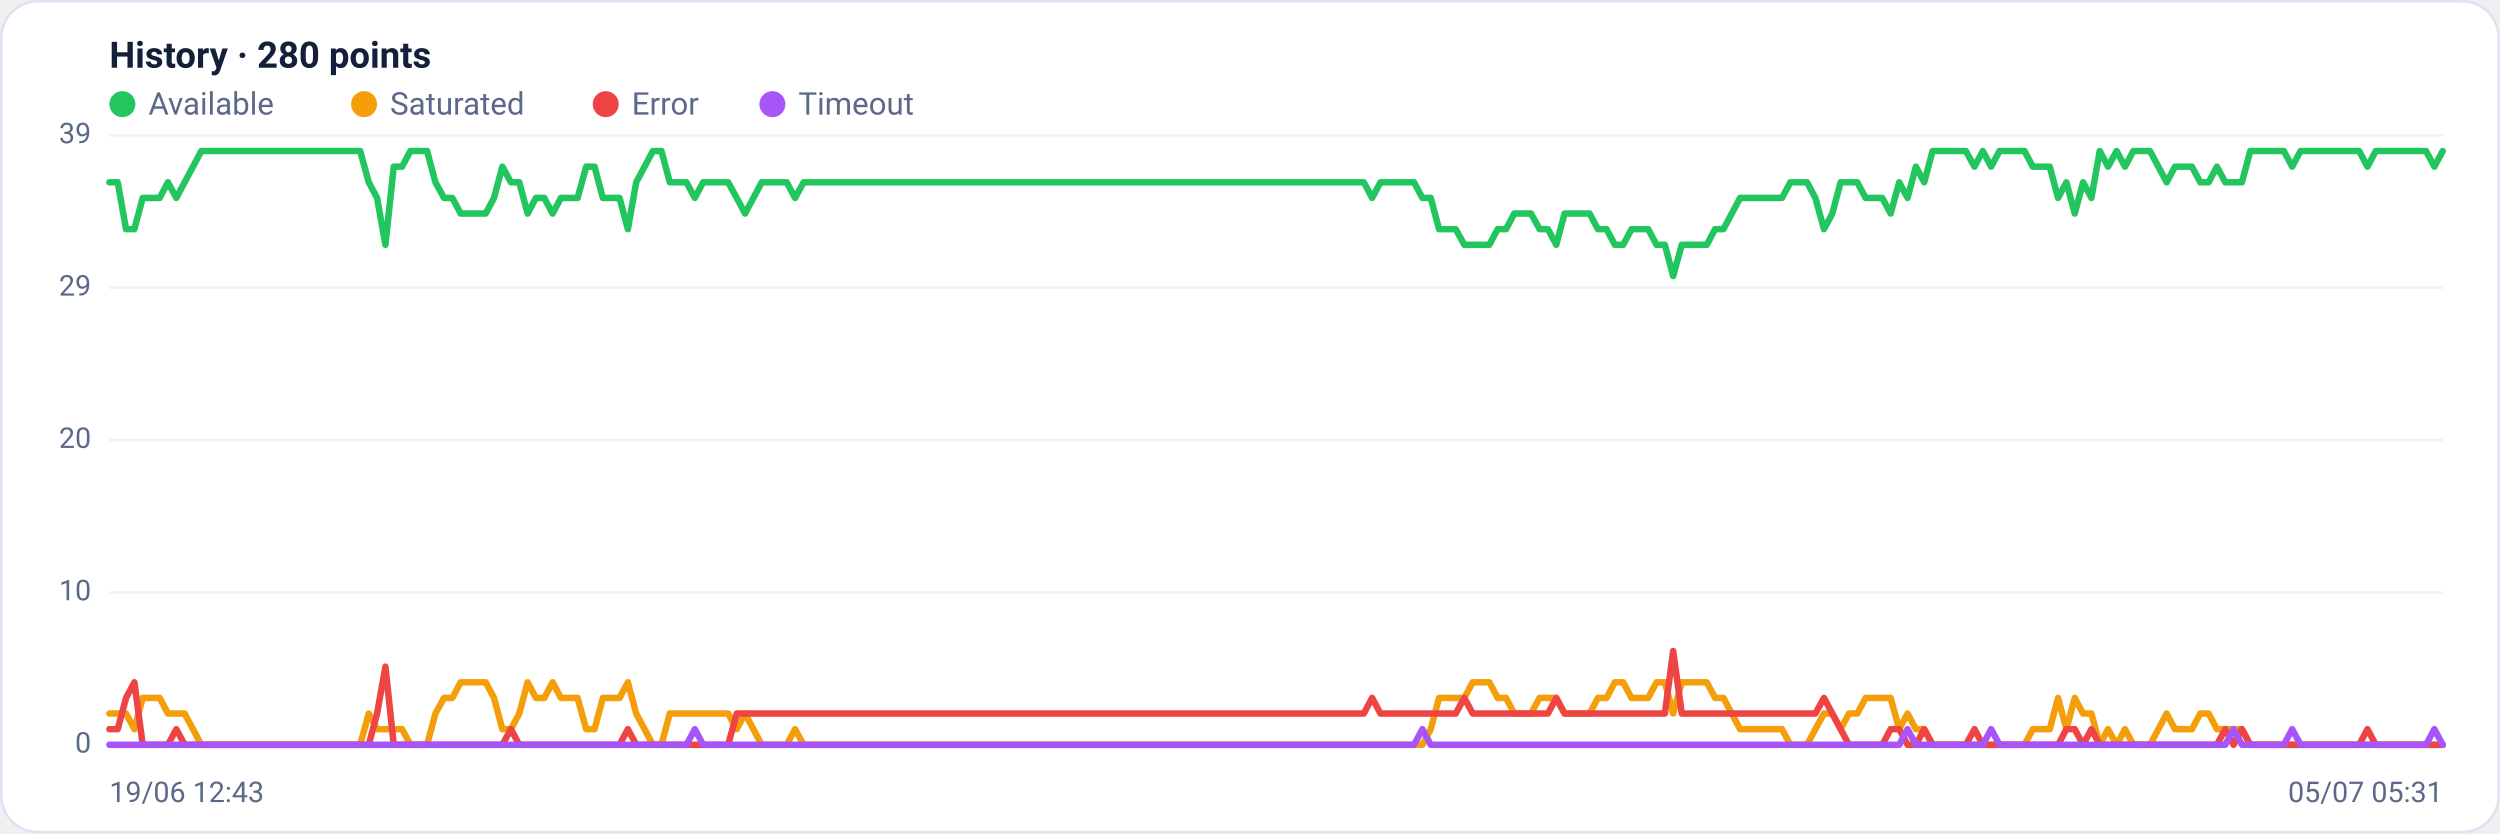
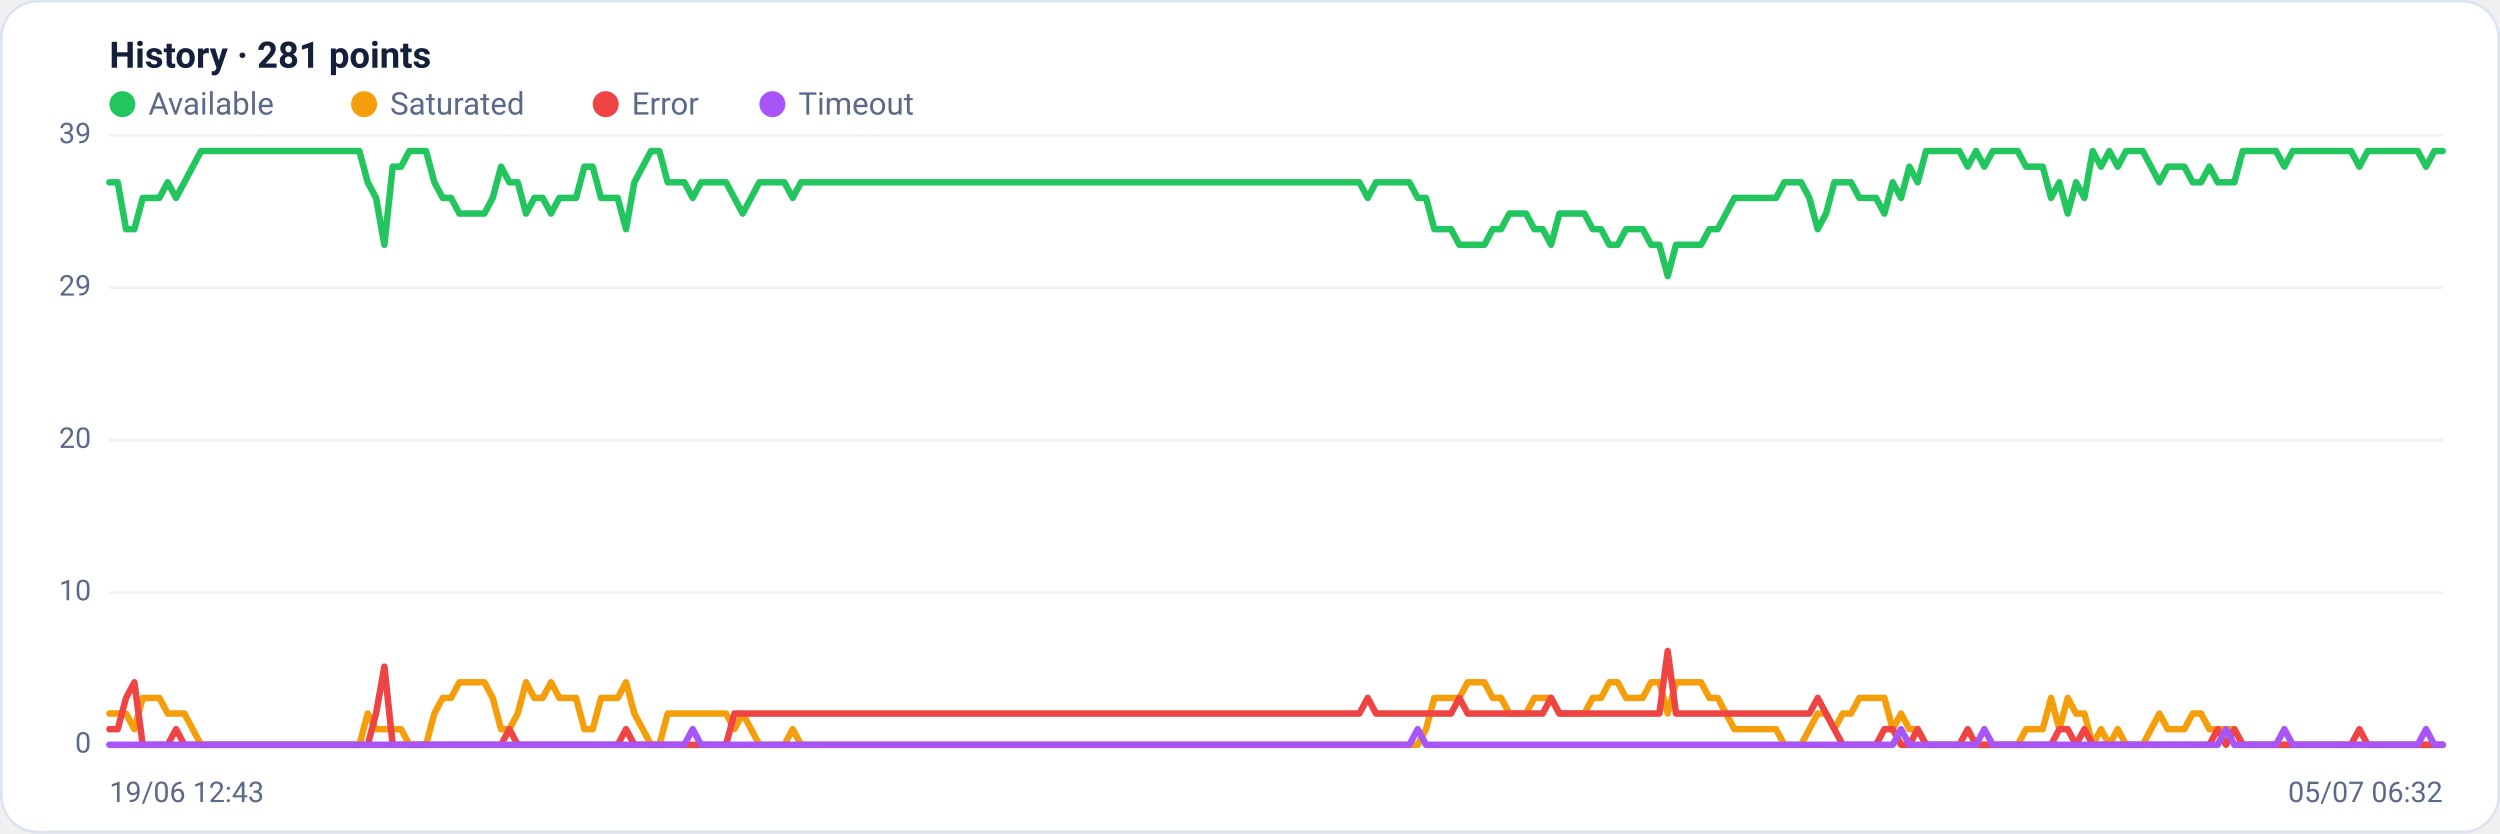
<svg xmlns="http://www.w3.org/2000/svg" viewBox="0 0 960 320" width="960" height="320" font-family="Segoe UI, system-ui, -apple-system, Roboto, Helvetica, Arial, sans-serif" role="img" aria-label="Availability history per region">
  <rect x="0.5" y="0.5" width="959" height="319" rx="14" fill="#ffffff" stroke="#dce3f1" />
-   <text x="42" y="26" font-size="14" font-weight="600" fill="#14203a">History · 280 points</text>
+   <text x="42" y="26" font-size="14" font-weight="600" fill="#14203a">History · 281 points</text>
  <circle cx="47" cy="40" r="5" fill="#22c55e" />
  <text x="57" y="44" font-size="12" fill="#5a688a">Available</text>
  <circle cx="139.8" cy="40" r="5" fill="#f59e0b" />
  <text x="149.8" y="44" font-size="12" fill="#5a688a">Saturated</text>
  <circle cx="232.6" cy="40" r="5" fill="#ef4444" />
  <text x="242.6" y="44" font-size="12" fill="#5a688a">Error</text>
  <circle cx="296.6" cy="40" r="5" fill="#a855f7" />
  <text x="306.6" y="44" font-size="12" fill="#5a688a">Timeout</text>
  <line x1="42" y1="286.0" x2="938" y2="286.0" stroke="#eef2f7" stroke-width="1" />
  <text x="35" y="289.0" text-anchor="end" font-size="11" fill="#5a688a">0</text>
  <line x1="42" y1="227.5" x2="938" y2="227.5" stroke="#eef2f7" stroke-width="1" />
  <text x="35" y="230.5" text-anchor="end" font-size="11" fill="#5a688a">10</text>
  <line x1="42" y1="169.0" x2="938" y2="169.0" stroke="#eef2f7" stroke-width="1" />
  <text x="35" y="172.0" text-anchor="end" font-size="11" fill="#5a688a">20</text>
  <line x1="42" y1="110.5" x2="938" y2="110.5" stroke="#eef2f7" stroke-width="1" />
  <text x="35" y="113.5" text-anchor="end" font-size="11" fill="#5a688a">29</text>
  <line x1="42" y1="52.0" x2="938" y2="52.0" stroke="#eef2f7" stroke-width="1" />
  <text x="35" y="55.0" text-anchor="end" font-size="11" fill="#5a688a">39</text>
-   <polyline fill="none" stroke="#22c55e" stroke-width="2.5" stroke-linejoin="round" stroke-linecap="round" points="42.0,70.0 45.2,70.0 48.4,88.0 51.6,88.0 54.8,76.0 58.1,76.0 61.3,76.0 64.5,70.0 67.7,76.0 70.9,70.0 74.1,64.0 77.3,58.0 80.5,58.0 83.7,58.0 87.0,58.0 90.2,58.0 93.4,58.0 96.6,58.0 99.8,58.0 103.0,58.0 106.2,58.0 109.4,58.0 112.7,58.0 115.9,58.0 119.1,58.0 122.3,58.0 125.5,58.0 128.7,58.0 131.9,58.0 135.1,58.0 138.3,58.0 141.6,70.0 144.8,76.0 148.0,94.0 151.2,64.0 154.4,64.0 157.6,58.0 160.8,58.0 164.0,58.0 167.2,70.0 170.5,76.0 173.7,76.0 176.9,82.0 180.1,82.0 183.3,82.0 186.5,82.0 189.7,76.0 192.9,64.0 196.2,70.0 199.4,70.0 202.6,82.0 205.8,76.0 209.0,76.0 212.2,82.0 215.4,76.0 218.6,76.0 221.8,76.0 225.1,64.0 228.3,64.0 231.5,76.0 234.7,76.0 237.9,76.0 241.1,88.0 244.3,70.0 247.5,64.0 250.7,58.0 254.0,58.0 257.2,70.0 260.4,70.0 263.6,70.0 266.8,76.0 270.0,70.0 273.2,70.0 276.4,70.0 279.6,70.0 282.9,76.0 286.1,82.0 289.3,76.0 292.5,70.0 295.7,70.0 298.9,70.0 302.1,70.0 305.3,76.0 308.6,70.0 311.8,70.0 315.0,70.0 318.2,70.0 321.4,70.0 324.6,70.0 327.8,70.0 331.0,70.0 334.2,70.0 337.5,70.0 340.7,70.0 343.9,70.0 347.1,70.0 350.3,70.0 353.5,70.0 356.7,70.0 359.9,70.0 363.1,70.0 366.4,70.0 369.6,70.0 372.8,70.0 376.0,70.0 379.2,70.0 382.4,70.0 385.6,70.0 388.8,70.0 392.1,70.0 395.3,70.0 398.5,70.0 401.7,70.0 404.9,70.0 408.1,70.0 411.3,70.0 414.5,70.0 417.7,70.0 421.0,70.0 424.2,70.0 427.4,70.0 430.6,70.0 433.8,70.0 437.0,70.0 440.2,70.0 443.4,70.0 446.6,70.0 449.9,70.0 453.1,70.0 456.3,70.0 459.5,70.0 462.7,70.0 465.9,70.0 469.1,70.0 472.3,70.0 475.5,70.0 478.8,70.0 482.0,70.0 485.2,70.0 488.4,70.0 491.6,70.0 494.8,70.0 498.0,70.0 501.2,70.0 504.5,70.0 507.7,70.0 510.9,70.0 514.1,70.0 517.3,70.0 520.5,70.0 523.7,70.0 526.9,76.0 530.1,70.0 533.4,70.0 536.6,70.0 539.8,70.0 543.0,70.0 546.2,76.0 549.4,76.0 552.6,88.0 555.8,88.0 559.0,88.0 562.3,94.0 565.5,94.0 568.7,94.0 571.9,94.0 575.1,88.0 578.3,88.0 581.5,82.0 584.7,82.0 587.9,82.0 591.2,88.0 594.4,88.0 597.6,94.0 600.8,82.0 604.0,82.0 607.2,82.0 610.4,82.0 613.6,88.0 616.9,88.0 620.1,94.0 623.3,94.0 626.5,88.0 629.7,88.0 632.9,88.0 636.1,94.0 639.3,94.0 642.5,106.0 645.8,94.0 649.0,94.0 652.2,94.0 655.4,94.0 658.6,88.0 661.8,88.0 665.0,82.0 668.2,76.0 671.4,76.0 674.7,76.0 677.9,76.0 681.1,76.0 684.3,76.0 687.5,70.0 690.7,70.0 693.9,70.0 697.1,76.0 700.4,88.0 703.6,82.0 706.8,70.0 710.0,70.0 713.2,70.0 716.4,76.0 719.6,76.0 722.8,76.0 726.0,82.0 729.3,70.0 732.5,76.0 735.7,64.0 738.9,70.0 742.1,58.0 745.3,58.0 748.5,58.0 751.7,58.0 754.9,58.0 758.2,64.0 761.4,58.0 764.6,64.0 767.8,58.0 771.0,58.0 774.2,58.0 777.4,58.0 780.6,64.0 783.8,64.0 787.1,64.0 790.3,76.0 793.5,70.0 796.7,82.0 799.9,70.0 803.1,76.0 806.3,58.0 809.5,64.0 812.8,58.0 816.0,64.0 819.2,58.0 822.4,58.0 825.6,58.0 828.8,64.0 832.0,70.0 835.2,64.0 838.4,64.0 841.7,64.0 844.9,70.0 848.1,70.0 851.3,64.0 854.5,70.0 857.7,70.0 860.9,70.0 864.1,58.0 867.3,58.0 870.6,58.0 873.8,58.0 877.0,58.0 880.2,64.0 883.4,58.0 886.6,58.0 889.8,58.0 893.0,58.0 896.3,58.0 899.5,58.0 902.7,58.0 905.9,58.0 909.1,64.0 912.3,58.0 915.5,58.0 918.7,58.0 921.9,58.0 925.2,58.0 928.4,58.0 931.6,58.0 934.8,64.0 938.0,58.0" />
-   <polyline fill="none" stroke="#f59e0b" stroke-width="2.5" stroke-linejoin="round" stroke-linecap="round" points="42.0,274.0 45.2,274.0 48.4,274.0 51.6,280.0 54.8,268.0 58.1,268.0 61.3,268.0 64.5,274.0 67.7,274.0 70.9,274.0 74.1,280.0 77.3,286.0 80.5,286.0 83.7,286.0 87.0,286.0 90.2,286.0 93.4,286.0 96.6,286.0 99.8,286.0 103.0,286.0 106.2,286.0 109.4,286.0 112.7,286.0 115.9,286.0 119.1,286.0 122.3,286.0 125.5,286.0 128.7,286.0 131.9,286.0 135.1,286.0 138.3,286.0 141.6,274.0 144.8,280.0 148.0,280.0 151.2,280.0 154.4,280.0 157.6,286.0 160.8,286.0 164.0,286.0 167.2,274.0 170.5,268.0 173.7,268.0 176.9,262.0 180.1,262.0 183.3,262.0 186.5,262.0 189.7,268.0 192.9,280.0 196.2,280.0 199.4,274.0 202.6,262.0 205.8,268.0 209.0,268.0 212.2,262.0 215.4,268.0 218.6,268.0 221.8,268.0 225.1,280.0 228.3,280.0 231.5,268.0 234.7,268.0 237.9,268.0 241.1,262.0 244.3,274.0 247.5,280.0 250.7,286.0 254.0,286.0 257.2,274.0 260.4,274.0 263.6,274.0 266.8,274.0 270.0,274.0 273.2,274.0 276.4,274.0 279.6,274.0 282.9,280.0 286.1,274.0 289.3,280.0 292.5,286.0 295.7,286.0 298.9,286.0 302.1,286.0 305.3,280.0 308.6,286.0 311.8,286.0 315.0,286.0 318.2,286.0 321.4,286.0 324.6,286.0 327.8,286.0 331.0,286.0 334.2,286.0 337.5,286.0 340.7,286.0 343.9,286.0 347.1,286.0 350.3,286.0 353.5,286.0 356.7,286.0 359.9,286.0 363.1,286.0 366.4,286.0 369.6,286.0 372.8,286.0 376.0,286.0 379.2,286.0 382.4,286.0 385.6,286.0 388.8,286.0 392.1,286.0 395.3,286.0 398.5,286.0 401.7,286.0 404.9,286.0 408.1,286.0 411.3,286.0 414.5,286.0 417.7,286.0 421.0,286.0 424.2,286.0 427.4,286.0 430.6,286.0 433.8,286.0 437.0,286.0 440.2,286.0 443.4,286.0 446.6,286.0 449.9,286.0 453.1,286.0 456.3,286.0 459.5,286.0 462.7,286.0 465.9,286.0 469.1,286.0 472.3,286.0 475.5,286.0 478.8,286.0 482.0,286.0 485.2,286.0 488.4,286.0 491.6,286.0 494.8,286.0 498.0,286.0 501.2,286.0 504.5,286.0 507.7,286.0 510.9,286.0 514.1,286.0 517.3,286.0 520.5,286.0 523.7,286.0 526.9,286.0 530.1,286.0 533.4,286.0 536.6,286.0 539.8,286.0 543.0,286.0 546.2,286.0 549.4,280.0 552.6,268.0 555.8,268.0 559.0,268.0 562.3,268.0 565.5,262.0 568.7,262.0 571.9,262.0 575.1,268.0 578.3,268.0 581.5,274.0 584.7,274.0 587.9,274.0 591.2,268.0 594.4,268.0 597.6,268.0 600.8,274.0 604.0,274.0 607.2,274.0 610.4,274.0 613.6,268.0 616.9,268.0 620.1,262.0 623.3,262.0 626.5,268.0 629.7,268.0 632.9,268.0 636.1,262.0 639.3,262.0 642.5,274.0 645.8,262.0 649.0,262.0 652.2,262.0 655.4,262.0 658.6,268.0 661.8,268.0 665.0,274.0 668.2,280.0 671.4,280.0 674.7,280.0 677.9,280.0 681.1,280.0 684.3,280.0 687.5,286.0 690.7,286.0 693.9,286.0 697.1,280.0 700.4,274.0 703.6,274.0 706.8,280.0 710.0,274.0 713.2,274.0 716.4,268.0 719.6,268.0 722.8,268.0 726.0,268.0 729.3,280.0 732.5,274.0 735.7,280.0 738.9,280.0 742.1,286.0 745.3,286.0 748.5,286.0 751.7,286.0 754.9,286.0 758.2,286.0 761.4,286.0 764.6,286.0 767.8,286.0 771.0,286.0 774.2,286.0 777.4,286.0 780.6,280.0 783.8,280.0 787.1,280.0 790.3,268.0 793.5,280.0 796.7,268.0 799.9,274.0 803.1,274.0 806.3,286.0 809.5,280.0 812.8,286.0 816.0,280.0 819.2,286.0 822.4,286.0 825.6,286.0 828.8,280.0 832.0,274.0 835.2,280.0 838.4,280.0 841.7,280.0 844.9,274.0 848.1,274.0 851.3,280.0 854.5,280.0 857.7,280.0 860.9,280.0 864.1,286.0 867.3,286.0 870.6,286.0 873.8,286.0 877.0,286.0 880.2,286.0 883.4,286.0 886.6,286.0 889.8,286.0 893.0,286.0 896.3,286.0 899.5,286.0 902.7,286.0 905.9,286.0 909.1,286.0 912.3,286.0 915.5,286.0 918.7,286.0 921.9,286.0 925.2,286.0 928.4,286.0 931.6,286.0 934.8,286.0 938.0,286.0" />
-   <polyline fill="none" stroke="#ef4444" stroke-width="2.5" stroke-linejoin="round" stroke-linecap="round" points="42.0,280.0 45.2,280.0 48.4,268.0 51.6,262.0 54.8,286.0 58.1,286.0 61.3,286.0 64.5,286.0 67.7,280.0 70.9,286.0 74.1,286.0 77.3,286.0 80.5,286.0 83.7,286.0 87.0,286.0 90.2,286.0 93.4,286.0 96.6,286.0 99.8,286.0 103.0,286.0 106.2,286.0 109.4,286.0 112.7,286.0 115.9,286.0 119.1,286.0 122.3,286.0 125.5,286.0 128.7,286.0 131.9,286.0 135.1,286.0 138.3,286.0 141.6,286.0 144.8,274.0 148.0,256.0 151.2,286.0 154.4,286.0 157.6,286.0 160.8,286.0 164.0,286.0 167.2,286.0 170.5,286.0 173.7,286.0 176.9,286.0 180.1,286.0 183.3,286.0 186.5,286.0 189.7,286.0 192.9,286.0 196.2,280.0 199.4,286.0 202.6,286.0 205.8,286.0 209.0,286.0 212.2,286.0 215.4,286.0 218.6,286.0 221.8,286.0 225.1,286.0 228.3,286.0 231.5,286.0 234.7,286.0 237.9,286.0 241.1,280.0 244.3,286.0 247.5,286.0 250.7,286.0 254.0,286.0 257.2,286.0 260.4,286.0 263.6,286.0 266.8,286.0 270.0,286.0 273.2,286.0 276.4,286.0 279.6,286.0 282.9,274.0 286.1,274.0 289.3,274.0 292.5,274.0 295.7,274.0 298.9,274.0 302.1,274.0 305.3,274.0 308.6,274.0 311.8,274.0 315.0,274.0 318.2,274.0 321.4,274.0 324.6,274.0 327.8,274.0 331.0,274.0 334.2,274.0 337.5,274.0 340.7,274.0 343.9,274.0 347.1,274.0 350.3,274.0 353.5,274.0 356.7,274.0 359.9,274.0 363.1,274.0 366.4,274.0 369.6,274.0 372.8,274.0 376.0,274.0 379.2,274.0 382.4,274.0 385.6,274.0 388.8,274.0 392.1,274.0 395.3,274.0 398.5,274.0 401.7,274.0 404.9,274.0 408.1,274.0 411.3,274.0 414.5,274.0 417.7,274.0 421.0,274.0 424.2,274.0 427.4,274.0 430.6,274.0 433.8,274.0 437.0,274.0 440.2,274.0 443.4,274.0 446.6,274.0 449.9,274.0 453.1,274.0 456.3,274.0 459.5,274.0 462.7,274.0 465.9,274.0 469.1,274.0 472.3,274.0 475.5,274.0 478.8,274.0 482.0,274.0 485.2,274.0 488.4,274.0 491.6,274.0 494.8,274.0 498.0,274.0 501.2,274.0 504.5,274.0 507.7,274.0 510.9,274.0 514.1,274.0 517.3,274.0 520.5,274.0 523.7,274.0 526.9,268.0 530.1,274.0 533.4,274.0 536.6,274.0 539.8,274.0 543.0,274.0 546.2,274.0 549.4,274.0 552.6,274.0 555.8,274.0 559.0,274.0 562.3,268.0 565.5,274.0 568.7,274.0 571.9,274.0 575.1,274.0 578.3,274.0 581.5,274.0 584.7,274.0 587.9,274.0 591.2,274.0 594.4,274.0 597.6,268.0 600.8,274.0 604.0,274.0 607.2,274.0 610.4,274.0 613.6,274.0 616.9,274.0 620.1,274.0 623.3,274.0 626.5,274.0 629.7,274.0 632.9,274.0 636.1,274.0 639.3,274.0 642.5,250.0 645.8,274.0 649.0,274.0 652.2,274.0 655.4,274.0 658.6,274.0 661.8,274.0 665.0,274.0 668.2,274.0 671.4,274.0 674.7,274.0 677.9,274.0 681.1,274.0 684.3,274.0 687.5,274.0 690.7,274.0 693.9,274.0 697.1,274.0 700.4,268.0 703.6,274.0 706.8,280.0 710.0,286.0 713.2,286.0 716.4,286.0 719.6,286.0 722.8,286.0 726.0,280.0 729.3,280.0 732.5,286.0 735.7,286.0 738.9,280.0 742.1,286.0 745.3,286.0 748.5,286.0 751.7,286.0 754.9,286.0 758.2,280.0 761.4,286.0 764.6,286.0 767.8,286.0 771.0,286.0 774.2,286.0 777.4,286.0 780.6,286.0 783.8,286.0 787.1,286.0 790.3,286.0 793.5,280.0 796.7,280.0 799.9,286.0 803.1,280.0 806.3,286.0 809.5,286.0 812.8,286.0 816.0,286.0 819.2,286.0 822.4,286.0 825.6,286.0 828.8,286.0 832.0,286.0 835.2,286.0 838.4,286.0 841.7,286.0 844.9,286.0 848.1,286.0 851.3,286.0 854.5,280.0 857.7,286.0 860.9,280.0 864.1,286.0 867.3,286.0 870.6,286.0 873.8,286.0 877.0,286.0 880.2,286.0 883.4,286.0 886.6,286.0 889.8,286.0 893.0,286.0 896.3,286.0 899.5,286.0 902.7,286.0 905.9,286.0 909.1,280.0 912.3,286.0 915.5,286.0 918.7,286.0 921.9,286.0 925.2,286.0 928.4,286.0 931.6,286.0 934.8,286.0 938.0,286.0" />
-   <polyline fill="none" stroke="#a855f7" stroke-width="2.5" stroke-linejoin="round" stroke-linecap="round" points="42.0,286.0 45.2,286.0 48.4,286.0 51.6,286.0 54.8,286.0 58.1,286.0 61.3,286.0 64.5,286.0 67.7,286.0 70.9,286.0 74.1,286.0 77.3,286.0 80.5,286.0 83.7,286.0 87.0,286.0 90.2,286.0 93.4,286.0 96.6,286.0 99.8,286.0 103.0,286.0 106.2,286.0 109.4,286.0 112.7,286.0 115.9,286.0 119.1,286.0 122.3,286.0 125.5,286.0 128.7,286.0 131.9,286.0 135.1,286.0 138.3,286.0 141.6,286.0 144.8,286.0 148.0,286.0 151.2,286.0 154.4,286.0 157.6,286.0 160.8,286.0 164.0,286.0 167.2,286.0 170.5,286.0 173.7,286.0 176.9,286.0 180.1,286.0 183.3,286.0 186.5,286.0 189.7,286.0 192.9,286.0 196.2,286.0 199.4,286.0 202.6,286.0 205.8,286.0 209.0,286.0 212.2,286.0 215.4,286.0 218.6,286.0 221.8,286.0 225.1,286.0 228.3,286.0 231.5,286.0 234.7,286.0 237.9,286.0 241.1,286.0 244.3,286.0 247.5,286.0 250.7,286.0 254.0,286.0 257.2,286.0 260.4,286.0 263.6,286.0 266.8,280.0 270.0,286.0 273.2,286.0 276.4,286.0 279.6,286.0 282.9,286.0 286.1,286.0 289.3,286.0 292.5,286.0 295.7,286.0 298.9,286.0 302.1,286.0 305.3,286.0 308.6,286.0 311.8,286.0 315.0,286.0 318.2,286.0 321.4,286.0 324.6,286.0 327.8,286.0 331.0,286.0 334.2,286.0 337.5,286.0 340.7,286.0 343.9,286.0 347.1,286.0 350.3,286.0 353.5,286.0 356.7,286.0 359.9,286.0 363.1,286.0 366.4,286.0 369.6,286.0 372.8,286.0 376.0,286.0 379.2,286.0 382.4,286.0 385.6,286.0 388.8,286.0 392.1,286.0 395.3,286.0 398.5,286.0 401.7,286.0 404.9,286.0 408.1,286.0 411.3,286.0 414.5,286.0 417.7,286.0 421.0,286.0 424.2,286.0 427.4,286.0 430.6,286.0 433.8,286.0 437.0,286.0 440.2,286.0 443.4,286.0 446.6,286.0 449.9,286.0 453.1,286.0 456.3,286.0 459.5,286.0 462.7,286.0 465.9,286.0 469.1,286.0 472.3,286.0 475.5,286.0 478.8,286.0 482.0,286.0 485.2,286.0 488.4,286.0 491.6,286.0 494.8,286.0 498.0,286.0 501.2,286.0 504.5,286.0 507.7,286.0 510.9,286.0 514.1,286.0 517.3,286.0 520.5,286.0 523.7,286.0 526.9,286.0 530.1,286.0 533.4,286.0 536.6,286.0 539.8,286.0 543.0,286.0 546.2,280.0 549.4,286.0 552.6,286.0 555.8,286.0 559.0,286.0 562.3,286.0 565.5,286.0 568.7,286.0 571.9,286.0 575.1,286.0 578.3,286.0 581.5,286.0 584.7,286.0 587.9,286.0 591.2,286.0 594.4,286.0 597.6,286.0 600.8,286.0 604.0,286.0 607.2,286.0 610.4,286.0 613.6,286.0 616.9,286.0 620.1,286.0 623.3,286.0 626.5,286.0 629.7,286.0 632.9,286.0 636.1,286.0 639.3,286.0 642.5,286.0 645.8,286.0 649.0,286.0 652.2,286.0 655.4,286.0 658.6,286.0 661.8,286.0 665.0,286.0 668.2,286.0 671.4,286.0 674.7,286.0 677.9,286.0 681.1,286.0 684.3,286.0 687.5,286.0 690.7,286.0 693.9,286.0 697.1,286.0 700.4,286.0 703.6,286.0 706.8,286.0 710.0,286.0 713.2,286.0 716.4,286.0 719.6,286.0 722.8,286.0 726.0,286.0 729.3,286.0 732.5,280.0 735.7,286.0 738.9,286.0 742.1,286.0 745.3,286.0 748.5,286.0 751.7,286.0 754.9,286.0 758.2,286.0 761.4,286.0 764.6,280.0 767.8,286.0 771.0,286.0 774.2,286.0 777.4,286.0 780.6,286.0 783.8,286.0 787.1,286.0 790.3,286.0 793.5,286.0 796.7,286.0 799.9,286.0 803.1,286.0 806.3,286.0 809.5,286.0 812.8,286.0 816.0,286.0 819.2,286.0 822.4,286.0 825.6,286.0 828.8,286.0 832.0,286.0 835.2,286.0 838.4,286.0 841.7,286.0 844.9,286.0 848.1,286.0 851.3,286.0 854.5,286.0 857.7,280.0 860.9,286.0 864.1,286.0 867.3,286.0 870.6,286.0 873.8,286.0 877.0,286.0 880.2,280.0 883.4,286.0 886.6,286.0 889.8,286.0 893.0,286.0 896.3,286.0 899.5,286.0 902.7,286.0 905.9,286.0 909.1,286.0 912.3,286.0 915.5,286.0 918.7,286.0 921.9,286.0 925.2,286.0 928.4,286.0 931.6,286.0 934.8,280.0 938.0,286.0" />
+   <polyline fill="none" stroke="#22c55e" stroke-width="2.5" stroke-linejoin="round" stroke-linecap="round" points="42.0,70.0 45.2,70.0 48.4,88.0 51.6,88.0 54.8,76.0 58.0,76.0 61.2,76.0 64.4,70.0 67.6,76.0 70.8,70.0 74.0,64.0 77.2,58.0 80.4,58.0 83.6,58.0 86.8,58.0 90.0,58.0 93.2,58.0 96.4,58.0 99.6,58.0 102.8,58.0 106.0,58.0 109.2,58.0 112.4,58.0 115.6,58.0 118.8,58.0 122.0,58.0 125.2,58.0 128.4,58.0 131.6,58.0 134.8,58.0 138.0,58.0 141.2,70.0 144.4,76.0 147.6,94.0 150.8,64.0 154.0,64.0 157.2,58.0 160.4,58.0 163.6,58.0 166.8,70.0 170.0,76.0 173.2,76.0 176.4,82.0 179.6,82.0 182.8,82.0 186.0,82.0 189.2,76.0 192.4,64.0 195.6,70.0 198.8,70.0 202.0,82.0 205.2,76.0 208.4,76.0 211.6,82.0 214.8,76.0 218.0,76.0 221.2,76.0 224.4,64.0 227.6,64.0 230.8,76.0 234.0,76.0 237.2,76.0 240.4,88.0 243.6,70.0 246.8,64.0 250.0,58.0 253.2,58.0 256.4,70.0 259.6,70.0 262.8,70.0 266.0,76.0 269.2,70.0 272.4,70.0 275.6,70.0 278.8,70.0 282.0,76.0 285.2,82.0 288.4,76.0 291.6,70.0 294.8,70.0 298.0,70.0 301.2,70.0 304.4,76.0 307.6,70.0 310.8,70.0 314.0,70.0 317.2,70.0 320.4,70.0 323.6,70.0 326.8,70.0 330.0,70.0 333.2,70.0 336.4,70.0 339.6,70.0 342.8,70.0 346.0,70.0 349.2,70.0 352.4,70.0 355.6,70.0 358.8,70.0 362.0,70.0 365.2,70.0 368.4,70.0 371.6,70.0 374.8,70.0 378.0,70.0 381.2,70.0 384.4,70.0 387.6,70.0 390.8,70.0 394.0,70.0 397.2,70.0 400.4,70.0 403.6,70.0 406.8,70.0 410.0,70.0 413.2,70.0 416.4,70.0 419.6,70.0 422.8,70.0 426.0,70.0 429.2,70.0 432.4,70.0 435.6,70.0 438.8,70.0 442.0,70.0 445.2,70.0 448.4,70.0 451.6,70.0 454.8,70.0 458.0,70.0 461.2,70.0 464.4,70.0 467.6,70.0 470.8,70.0 474.0,70.0 477.2,70.0 480.4,70.0 483.6,70.0 486.8,70.0 490.0,70.0 493.2,70.0 496.4,70.0 499.6,70.0 502.8,70.0 506.0,70.0 509.2,70.0 512.4,70.0 515.6,70.0 518.8,70.0 522.0,70.0 525.2,76.0 528.4,70.0 531.6,70.0 534.8,70.0 538.0,70.0 541.2,70.0 544.4,76.0 547.6,76.0 550.8,88.0 554.0,88.0 557.2,88.0 560.4,94.0 563.6,94.0 566.8,94.0 570.0,94.0 573.2,88.0 576.4,88.0 579.6,82.0 582.8,82.0 586.0,82.0 589.2,88.0 592.4,88.0 595.6,94.0 598.8,82.0 602.0,82.0 605.2,82.0 608.4,82.0 611.6,88.0 614.8,88.0 618.0,94.0 621.2,94.0 624.4,88.0 627.6,88.0 630.8,88.0 634.0,94.0 637.2,94.0 640.4,106.0 643.6,94.0 646.8,94.0 650.0,94.0 653.2,94.0 656.4,88.0 659.6,88.0 662.8,82.0 666.0,76.0 669.2,76.0 672.4,76.0 675.6,76.0 678.8,76.0 682.0,76.0 685.2,70.0 688.4,70.0 691.6,70.0 694.8,76.0 698.0,88.0 701.2,82.0 704.4,70.0 707.6,70.0 710.8,70.0 714.0,76.0 717.2,76.0 720.4,76.0 723.6,82.0 726.8,70.0 730.0,76.0 733.2,64.0 736.4,70.0 739.6,58.0 742.8,58.0 746.0,58.0 749.2,58.0 752.4,58.0 755.6,64.0 758.8,58.0 762.0,64.0 765.2,58.0 768.4,58.0 771.6,58.0 774.8,58.0 778.0,64.0 781.2,64.0 784.4,64.0 787.6,76.0 790.8,70.0 794.0,82.0 797.2,70.0 800.4,76.0 803.6,58.0 806.8,64.0 810.0,58.0 813.2,64.0 816.4,58.0 819.6,58.0 822.8,58.0 826.0,64.0 829.2,70.0 832.4,64.0 835.6,64.0 838.8,64.0 842.0,70.0 845.2,70.0 848.4,64.0 851.6,70.0 854.8,70.0 858.0,70.0 861.2,58.0 864.4,58.0 867.6,58.0 870.8,58.0 874.0,58.0 877.2,64.0 880.4,58.0 883.6,58.0 886.8,58.0 890.0,58.0 893.2,58.0 896.4,58.0 899.6,58.0 902.8,58.0 906.0,64.0 909.2,58.0 912.4,58.0 915.6,58.0 918.8,58.0 922.0,58.0 925.2,58.0 928.4,58.0 931.6,64.0 934.8,58.0 938.0,58.0" />
+   <polyline fill="none" stroke="#f59e0b" stroke-width="2.5" stroke-linejoin="round" stroke-linecap="round" points="42.0,274.0 45.2,274.0 48.4,274.0 51.6,280.0 54.8,268.0 58.0,268.0 61.2,268.0 64.4,274.0 67.6,274.0 70.8,274.0 74.0,280.0 77.2,286.0 80.4,286.0 83.6,286.0 86.8,286.0 90.0,286.0 93.2,286.0 96.4,286.0 99.6,286.0 102.8,286.0 106.0,286.0 109.2,286.0 112.4,286.0 115.6,286.0 118.8,286.0 122.0,286.0 125.2,286.0 128.4,286.0 131.6,286.0 134.8,286.0 138.0,286.0 141.2,274.0 144.4,280.0 147.6,280.0 150.8,280.0 154.0,280.0 157.2,286.0 160.4,286.0 163.6,286.0 166.8,274.0 170.0,268.0 173.2,268.0 176.4,262.0 179.6,262.0 182.8,262.0 186.0,262.0 189.2,268.0 192.4,280.0 195.6,280.0 198.8,274.0 202.0,262.0 205.2,268.0 208.4,268.0 211.6,262.0 214.8,268.0 218.0,268.0 221.2,268.0 224.4,280.0 227.6,280.0 230.8,268.0 234.0,268.0 237.2,268.0 240.4,262.0 243.6,274.0 246.8,280.0 250.0,286.0 253.2,286.0 256.4,274.0 259.6,274.0 262.8,274.0 266.0,274.0 269.2,274.0 272.4,274.0 275.6,274.0 278.8,274.0 282.0,280.0 285.2,274.0 288.4,280.0 291.6,286.0 294.8,286.0 298.0,286.0 301.2,286.0 304.4,280.0 307.6,286.0 310.8,286.0 314.0,286.0 317.2,286.0 320.4,286.0 323.6,286.0 326.8,286.0 330.0,286.0 333.2,286.0 336.4,286.0 339.6,286.0 342.8,286.0 346.0,286.0 349.2,286.0 352.4,286.0 355.6,286.0 358.8,286.0 362.0,286.0 365.2,286.0 368.4,286.0 371.6,286.0 374.8,286.0 378.0,286.0 381.2,286.0 384.4,286.0 387.6,286.0 390.8,286.0 394.0,286.0 397.2,286.0 400.4,286.0 403.6,286.0 406.8,286.0 410.0,286.0 413.2,286.0 416.4,286.0 419.6,286.0 422.8,286.0 426.0,286.0 429.2,286.0 432.4,286.0 435.6,286.0 438.8,286.0 442.0,286.0 445.2,286.0 448.4,286.0 451.6,286.0 454.8,286.0 458.0,286.0 461.2,286.0 464.4,286.0 467.6,286.0 470.8,286.0 474.0,286.0 477.2,286.0 480.4,286.0 483.6,286.0 486.8,286.0 490.0,286.0 493.2,286.0 496.4,286.0 499.6,286.0 502.8,286.0 506.0,286.0 509.2,286.0 512.4,286.0 515.6,286.0 518.8,286.0 522.0,286.0 525.2,286.0 528.4,286.0 531.6,286.0 534.8,286.0 538.0,286.0 541.2,286.0 544.4,286.0 547.6,280.0 550.8,268.0 554.0,268.0 557.2,268.0 560.4,268.0 563.6,262.0 566.8,262.0 570.0,262.0 573.2,268.0 576.4,268.0 579.6,274.0 582.8,274.0 586.0,274.0 589.2,268.0 592.4,268.0 595.6,268.0 598.8,274.0 602.0,274.0 605.2,274.0 608.4,274.0 611.6,268.0 614.8,268.0 618.0,262.0 621.2,262.0 624.4,268.0 627.6,268.0 630.8,268.0 634.0,262.0 637.2,262.0 640.4,274.0 643.6,262.0 646.8,262.0 650.0,262.0 653.2,262.0 656.4,268.0 659.6,268.0 662.8,274.0 666.0,280.0 669.2,280.0 672.4,280.0 675.6,280.0 678.8,280.0 682.0,280.0 685.2,286.0 688.4,286.0 691.6,286.0 694.8,280.0 698.0,274.0 701.2,274.0 704.4,280.0 707.6,274.0 710.8,274.0 714.0,268.0 717.2,268.0 720.4,268.0 723.6,268.0 726.8,280.0 730.0,274.0 733.2,280.0 736.4,280.0 739.6,286.0 742.8,286.0 746.0,286.0 749.2,286.0 752.4,286.0 755.6,286.0 758.8,286.0 762.0,286.0 765.2,286.0 768.4,286.0 771.6,286.0 774.8,286.0 778.0,280.0 781.2,280.0 784.4,280.0 787.6,268.0 790.8,280.0 794.0,268.0 797.2,274.0 800.4,274.0 803.6,286.0 806.8,280.0 810.0,286.0 813.2,280.0 816.4,286.0 819.6,286.0 822.8,286.0 826.0,280.0 829.2,274.0 832.4,280.0 835.6,280.0 838.8,280.0 842.0,274.0 845.2,274.0 848.4,280.0 851.6,280.0 854.8,280.0 858.0,280.0 861.2,286.0 864.4,286.0 867.6,286.0 870.8,286.0 874.0,286.0 877.2,286.0 880.4,286.0 883.6,286.0 886.8,286.0 890.0,286.0 893.2,286.0 896.4,286.0 899.6,286.0 902.8,286.0 906.0,286.0 909.2,286.0 912.4,286.0 915.6,286.0 918.8,286.0 922.0,286.0 925.2,286.0 928.4,286.0 931.6,286.0 934.8,286.0 938.0,286.0" />
+   <polyline fill="none" stroke="#ef4444" stroke-width="2.5" stroke-linejoin="round" stroke-linecap="round" points="42.0,280.0 45.2,280.0 48.4,268.0 51.6,262.0 54.8,286.0 58.0,286.0 61.2,286.0 64.4,286.0 67.6,280.0 70.8,286.0 74.0,286.0 77.2,286.0 80.4,286.0 83.6,286.0 86.8,286.0 90.0,286.0 93.2,286.0 96.4,286.0 99.6,286.0 102.8,286.0 106.0,286.0 109.2,286.0 112.4,286.0 115.6,286.0 118.8,286.0 122.0,286.0 125.2,286.0 128.4,286.0 131.6,286.0 134.8,286.0 138.0,286.0 141.2,286.0 144.4,274.0 147.6,256.0 150.8,286.0 154.0,286.0 157.2,286.0 160.4,286.0 163.6,286.0 166.8,286.0 170.0,286.0 173.2,286.0 176.4,286.0 179.6,286.0 182.8,286.0 186.0,286.0 189.2,286.0 192.4,286.0 195.6,280.0 198.8,286.0 202.0,286.0 205.2,286.0 208.4,286.0 211.6,286.0 214.8,286.0 218.0,286.0 221.2,286.0 224.4,286.0 227.6,286.0 230.8,286.0 234.0,286.0 237.2,286.0 240.4,280.0 243.6,286.0 246.8,286.0 250.0,286.0 253.2,286.0 256.4,286.0 259.6,286.0 262.8,286.0 266.0,286.0 269.2,286.0 272.4,286.0 275.6,286.0 278.8,286.0 282.0,274.0 285.2,274.0 288.4,274.0 291.6,274.0 294.8,274.0 298.0,274.0 301.2,274.0 304.4,274.0 307.6,274.0 310.8,274.0 314.0,274.0 317.2,274.0 320.4,274.0 323.6,274.0 326.8,274.0 330.0,274.0 333.2,274.0 336.4,274.0 339.6,274.0 342.8,274.0 346.0,274.0 349.2,274.0 352.4,274.0 355.6,274.0 358.8,274.0 362.0,274.0 365.2,274.0 368.4,274.0 371.6,274.0 374.8,274.0 378.0,274.0 381.2,274.0 384.4,274.0 387.6,274.0 390.8,274.0 394.0,274.0 397.2,274.0 400.4,274.0 403.6,274.0 406.8,274.0 410.0,274.0 413.2,274.0 416.4,274.0 419.6,274.0 422.8,274.0 426.0,274.0 429.2,274.0 432.4,274.0 435.6,274.0 438.8,274.0 442.0,274.0 445.2,274.0 448.4,274.0 451.6,274.0 454.8,274.0 458.0,274.0 461.2,274.0 464.4,274.0 467.6,274.0 470.8,274.0 474.0,274.0 477.2,274.0 480.4,274.0 483.6,274.0 486.8,274.0 490.0,274.0 493.2,274.0 496.4,274.0 499.6,274.0 502.8,274.0 506.0,274.0 509.2,274.0 512.4,274.0 515.6,274.0 518.8,274.0 522.0,274.0 525.2,268.0 528.4,274.0 531.6,274.0 534.8,274.0 538.0,274.0 541.2,274.0 544.4,274.0 547.6,274.0 550.8,274.0 554.0,274.0 557.2,274.0 560.4,268.0 563.6,274.0 566.8,274.0 570.0,274.0 573.2,274.0 576.4,274.0 579.6,274.0 582.8,274.0 586.0,274.0 589.2,274.0 592.4,274.0 595.6,268.0 598.8,274.0 602.0,274.0 605.2,274.0 608.4,274.0 611.6,274.0 614.8,274.0 618.0,274.0 621.2,274.0 624.4,274.0 627.6,274.0 630.8,274.0 634.0,274.0 637.2,274.0 640.4,250.0 643.6,274.0 646.8,274.0 650.0,274.0 653.2,274.0 656.4,274.0 659.6,274.0 662.8,274.0 666.0,274.0 669.2,274.0 672.4,274.0 675.6,274.0 678.8,274.0 682.0,274.0 685.2,274.0 688.4,274.0 691.6,274.0 694.8,274.0 698.0,268.0 701.2,274.0 704.4,280.0 707.6,286.0 710.8,286.0 714.0,286.0 717.2,286.0 720.4,286.0 723.6,280.0 726.8,280.0 730.0,286.0 733.2,286.0 736.4,280.0 739.6,286.0 742.8,286.0 746.0,286.0 749.2,286.0 752.4,286.0 755.6,280.0 758.8,286.0 762.0,286.0 765.2,286.0 768.4,286.0 771.6,286.0 774.8,286.0 778.0,286.0 781.2,286.0 784.4,286.0 787.6,286.0 790.8,280.0 794.0,280.0 797.2,286.0 800.4,280.0 803.6,286.0 806.8,286.0 810.0,286.0 813.2,286.0 816.4,286.0 819.6,286.0 822.8,286.0 826.0,286.0 829.2,286.0 832.4,286.0 835.6,286.0 838.8,286.0 842.0,286.0 845.2,286.0 848.4,286.0 851.6,280.0 854.8,286.0 858.0,280.0 861.2,286.0 864.4,286.0 867.6,286.0 870.8,286.0 874.0,286.0 877.2,286.0 880.4,286.0 883.6,286.0 886.8,286.0 890.0,286.0 893.2,286.0 896.4,286.0 899.6,286.0 902.8,286.0 906.0,280.0 909.2,286.0 912.4,286.0 915.6,286.0 918.8,286.0 922.0,286.0 925.2,286.0 928.4,286.0 931.6,286.0 934.8,286.0 938.0,286.0" />
+   <polyline fill="none" stroke="#a855f7" stroke-width="2.5" stroke-linejoin="round" stroke-linecap="round" points="42.0,286.0 45.2,286.0 48.4,286.0 51.6,286.0 54.8,286.0 58.0,286.0 61.2,286.0 64.4,286.0 67.6,286.0 70.8,286.0 74.0,286.0 77.2,286.0 80.4,286.0 83.6,286.0 86.8,286.0 90.0,286.0 93.2,286.0 96.4,286.0 99.6,286.0 102.8,286.0 106.0,286.0 109.2,286.0 112.4,286.0 115.6,286.0 118.8,286.0 122.0,286.0 125.2,286.0 128.4,286.0 131.6,286.0 134.8,286.0 138.0,286.0 141.2,286.0 144.4,286.0 147.6,286.0 150.8,286.0 154.0,286.0 157.2,286.0 160.4,286.0 163.6,286.0 166.8,286.0 170.0,286.0 173.2,286.0 176.4,286.0 179.6,286.0 182.8,286.0 186.0,286.0 189.2,286.0 192.4,286.0 195.6,286.0 198.8,286.0 202.0,286.0 205.2,286.0 208.4,286.0 211.6,286.0 214.8,286.0 218.0,286.0 221.2,286.0 224.4,286.0 227.6,286.0 230.8,286.0 234.0,286.0 237.2,286.0 240.4,286.0 243.6,286.0 246.8,286.0 250.0,286.0 253.2,286.0 256.4,286.0 259.6,286.0 262.8,286.0 266.0,280.0 269.2,286.0 272.4,286.0 275.6,286.0 278.8,286.0 282.0,286.0 285.2,286.0 288.4,286.0 291.6,286.0 294.8,286.0 298.0,286.0 301.2,286.0 304.4,286.0 307.6,286.0 310.8,286.0 314.0,286.0 317.2,286.0 320.4,286.0 323.6,286.0 326.8,286.0 330.0,286.0 333.2,286.0 336.4,286.0 339.6,286.0 342.8,286.0 346.0,286.0 349.2,286.0 352.4,286.0 355.6,286.0 358.8,286.0 362.0,286.0 365.2,286.0 368.4,286.0 371.6,286.0 374.8,286.0 378.0,286.0 381.2,286.0 384.4,286.0 387.6,286.0 390.8,286.0 394.0,286.0 397.2,286.0 400.4,286.0 403.6,286.0 406.8,286.0 410.0,286.0 413.2,286.0 416.4,286.0 419.6,286.0 422.8,286.0 426.0,286.0 429.2,286.0 432.4,286.0 435.6,286.0 438.8,286.0 442.0,286.0 445.2,286.0 448.4,286.0 451.6,286.0 454.8,286.0 458.0,286.0 461.2,286.0 464.4,286.0 467.6,286.0 470.8,286.0 474.0,286.0 477.2,286.0 480.4,286.0 483.6,286.0 486.8,286.0 490.0,286.0 493.2,286.0 496.4,286.0 499.6,286.0 502.8,286.0 506.0,286.0 509.2,286.0 512.4,286.0 515.6,286.0 518.8,286.0 522.0,286.0 525.2,286.0 528.4,286.0 531.6,286.0 534.8,286.0 538.0,286.0 541.2,286.0 544.4,280.0 547.6,286.0 550.8,286.0 554.0,286.0 557.2,286.0 560.4,286.0 563.6,286.0 566.8,286.0 570.0,286.0 573.2,286.0 576.4,286.0 579.6,286.0 582.8,286.0 586.0,286.0 589.2,286.0 592.4,286.0 595.6,286.0 598.8,286.0 602.0,286.0 605.2,286.0 608.4,286.0 611.6,286.0 614.8,286.0 618.0,286.0 621.2,286.0 624.4,286.0 627.6,286.0 630.8,286.0 634.0,286.0 637.2,286.0 640.4,286.0 643.6,286.0 646.8,286.0 650.0,286.0 653.2,286.0 656.4,286.0 659.6,286.0 662.8,286.0 666.0,286.0 669.2,286.0 672.4,286.0 675.6,286.0 678.8,286.0 682.0,286.0 685.2,286.0 688.4,286.0 691.6,286.0 694.8,286.0 698.0,286.0 701.2,286.0 704.4,286.0 707.6,286.0 710.8,286.0 714.0,286.0 717.2,286.0 720.4,286.0 723.6,286.0 726.8,286.0 730.0,280.0 733.2,286.0 736.4,286.0 739.6,286.0 742.8,286.0 746.0,286.0 749.2,286.0 752.4,286.0 755.6,286.0 758.8,286.0 762.0,280.0 765.2,286.0 768.4,286.0 771.6,286.0 774.8,286.0 778.0,286.0 781.2,286.0 784.4,286.0 787.6,286.0 790.8,286.0 794.0,286.0 797.2,286.0 800.4,286.0 803.6,286.0 806.8,286.0 810.0,286.0 813.2,286.0 816.4,286.0 819.6,286.0 822.8,286.0 826.0,286.0 829.2,286.0 832.4,286.0 835.6,286.0 838.8,286.0 842.0,286.0 845.2,286.0 848.4,286.0 851.6,286.0 854.8,280.0 858.0,286.0 861.2,286.0 864.4,286.0 867.6,286.0 870.8,286.0 874.0,286.0 877.2,280.0 880.4,286.0 883.6,286.0 886.8,286.0 890.0,286.0 893.2,286.0 896.4,286.0 899.6,286.0 902.8,286.0 906.0,286.0 909.2,286.0 912.4,286.0 915.6,286.0 918.8,286.0 922.0,286.0 925.2,286.0 928.4,286.0 931.6,280.0 934.8,286.0 938.0,286.0" />
  <text x="42" y="308" font-size="11" fill="#5a688a">19/06 12:43</text>
-   <text x="938" y="308" text-anchor="end" font-size="11" fill="#5a688a">05/07 05:31</text>
+   <text x="938" y="308" text-anchor="end" font-size="11" fill="#5a688a">05/07 06:32</text>
</svg>
